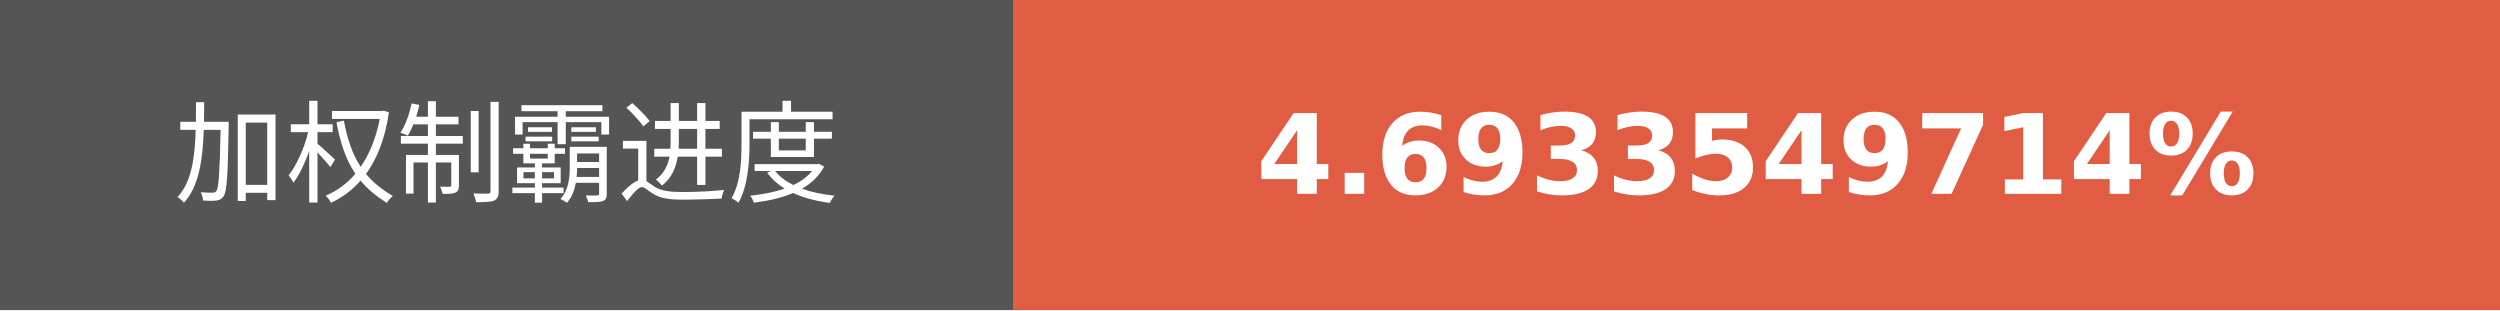
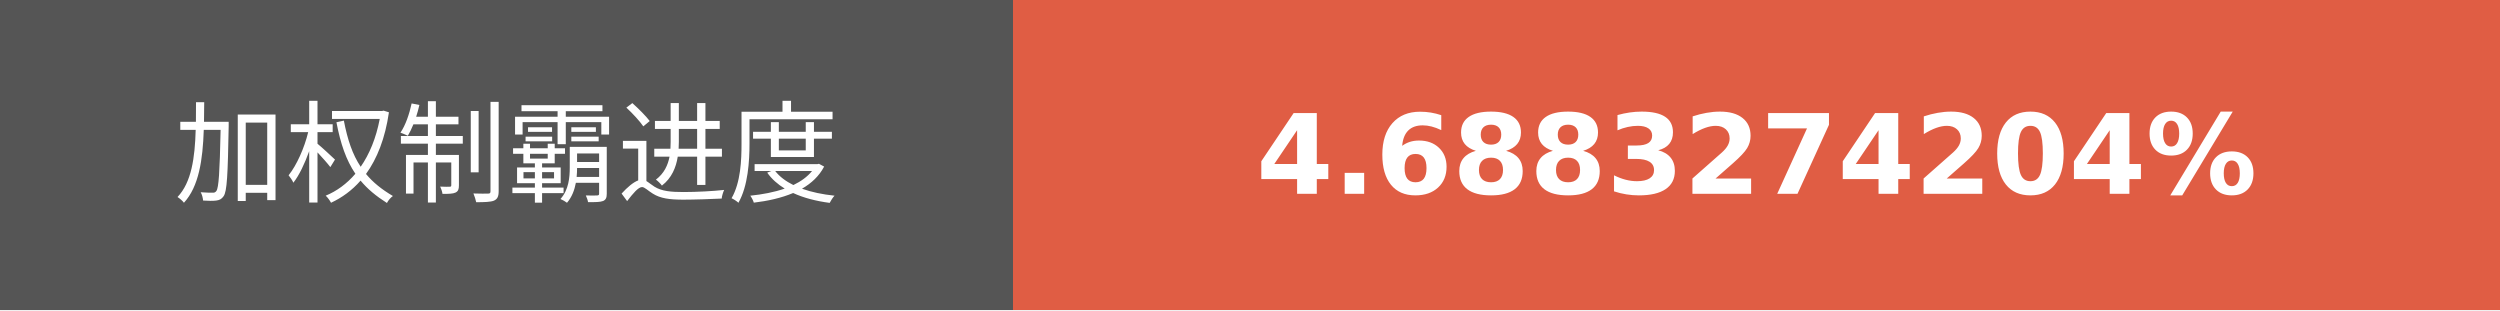
- <svg xmlns="http://www.w3.org/2000/svg" width="225.75" height="28" role="img" aria-label="加权制霸进度: 4.6933549714%">
+ <svg xmlns="http://www.w3.org/2000/svg" width="225.75" height="28" role="img" aria-label="加权制霸进度: 4.6883274204%">
  <g shape-rendering="crispEdges">
    <rect width="91.5" height="28" fill="#555" />
    <rect x="91.5" width="134.25" height="28" fill="#e05d44" />
  </g>
  <g fill="#fff" text-anchor="middle" font-family="Verdana,Geneva,DejaVu Sans,sans-serif" text-rendering="geometricPrecision" font-size="100">
    <text transform="scale(.1)" x="457.5" y="175" textLength="675" fill="#fff">加权制霸进度</text>
-     <text transform="scale(.1)" x="1586.25" y="175" textLength="1102.5" fill="#fff" font-weight="bold">4.6933549714%</text>
+     <text transform="scale(.1)" x="1586.25" y="175" textLength="1102.5" fill="#fff" font-weight="bold">4.6883274204%</text>
  </g>
</svg>
